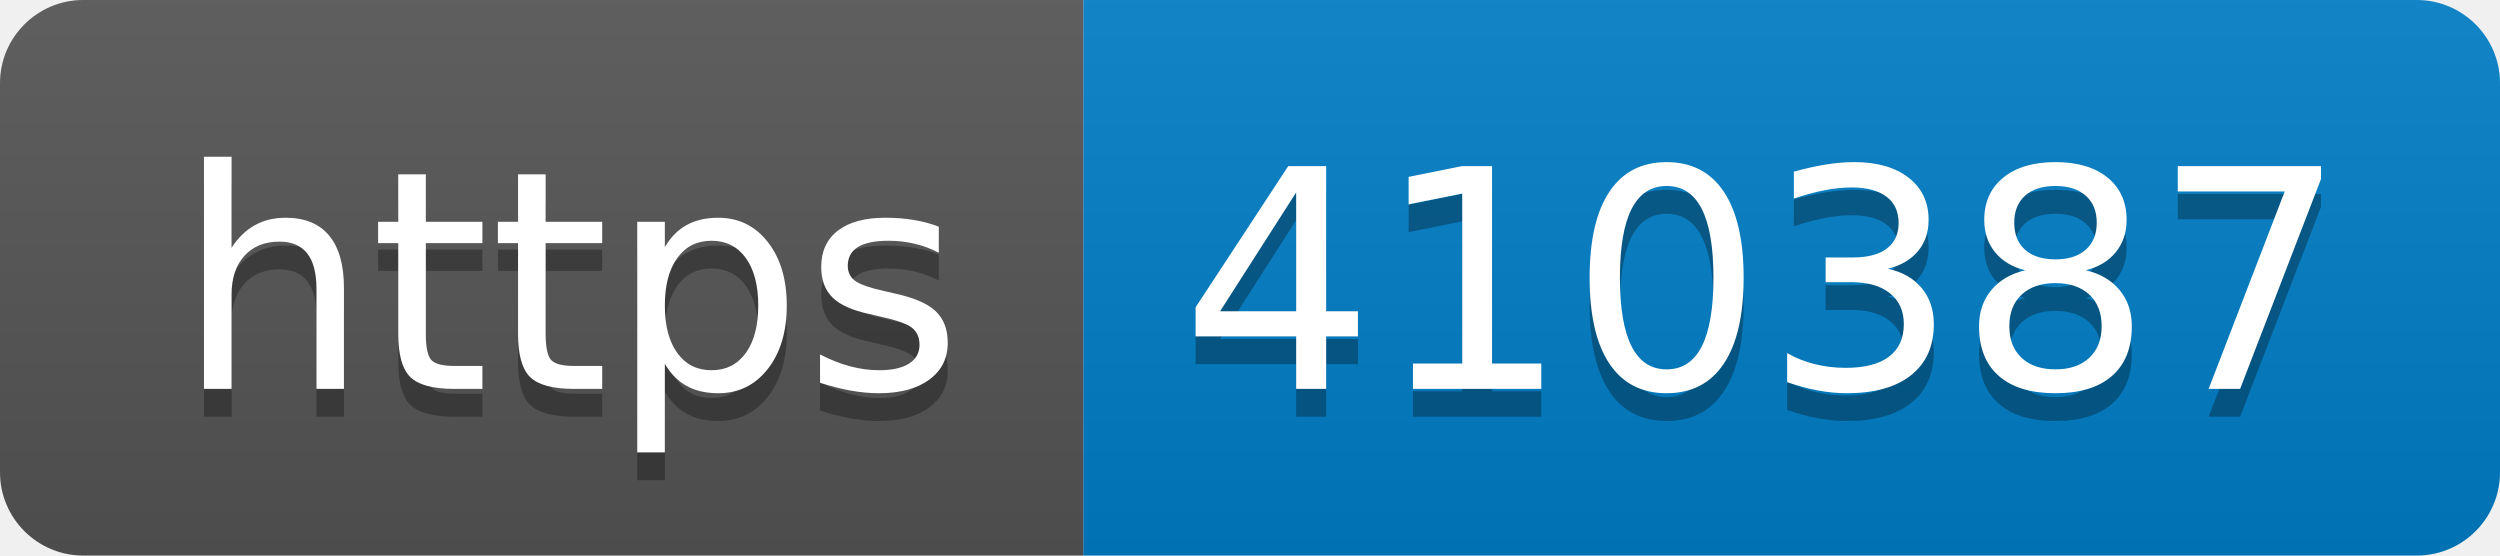
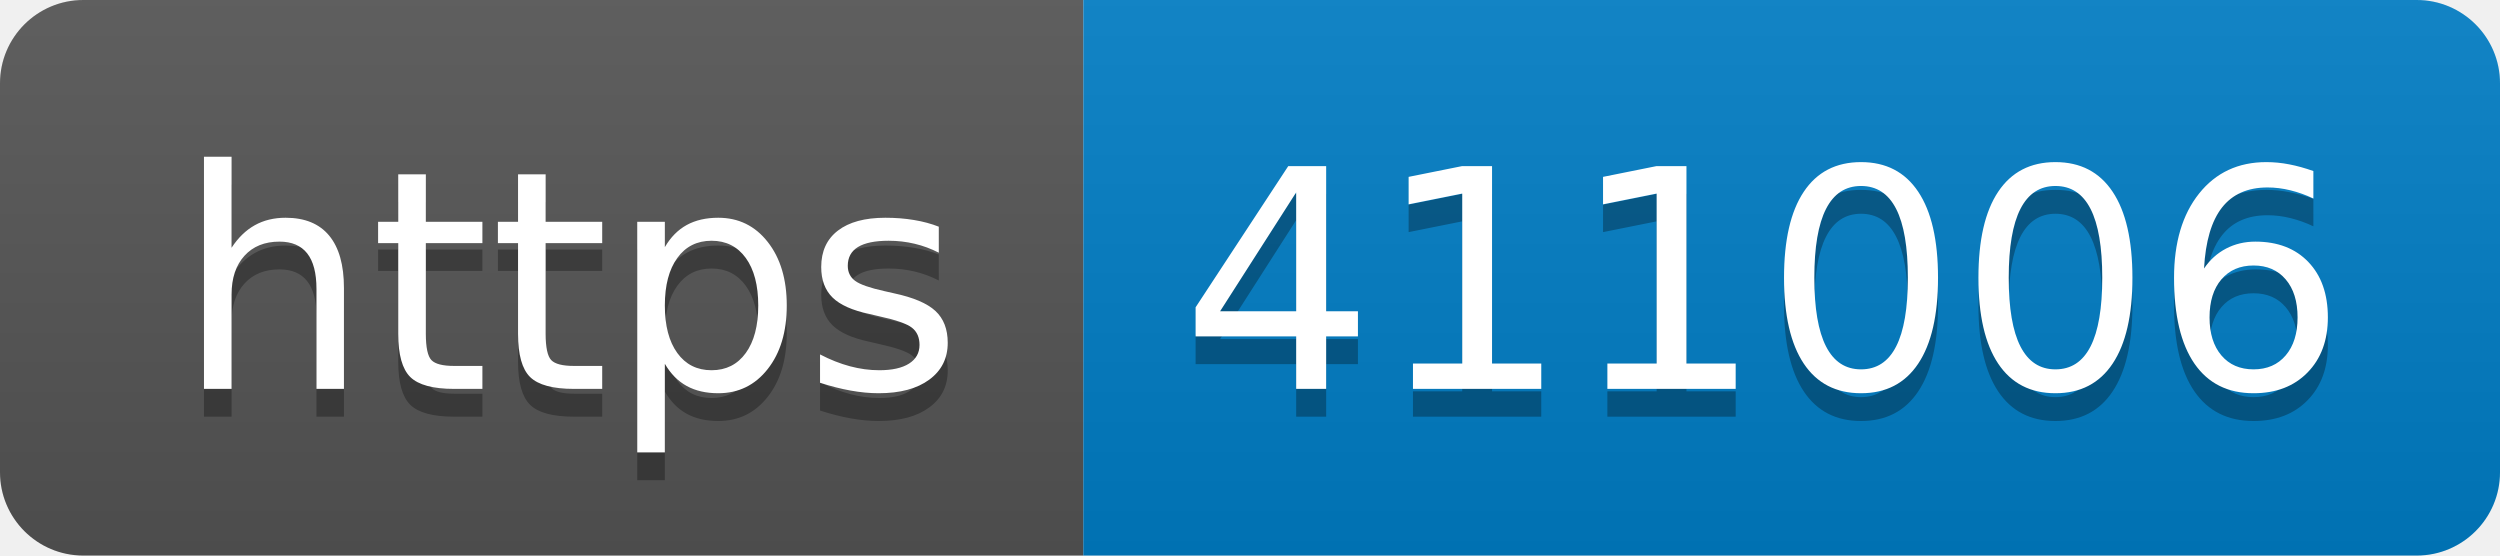
- <svg xmlns="http://www.w3.org/2000/svg" width="90" height="20" role="img" aria-label="https: 410387">
+ <svg xmlns="http://www.w3.org/2000/svg" width="90" height="20" role="img" aria-label="https: 411006">
  <linearGradient id="s" x2="0" y2="100%">
    <stop offset="0" stop-color="#bbb" stop-opacity=".1" />
    <stop offset="1" stop-opacity=".1" />
  </linearGradient>
  <clipPath id="r">
    <rect width="90" height="20" rx="3" fill="#fff" />
  </clipPath>
  <g clip-path="url(#r)">
    <rect width="39" height="20" fill="#555" />
    <rect x="39" width="51" height="20" fill="#007ec6" />
    <rect width="90" height="20" fill="url(#s)" />
  </g>
  <g fill="#fff" text-anchor="middle" font-family="Verdana,Geneva,DejaVu Sans,sans-serif" text-rendering="geometricPrecision" font-size="110">
    <text aria-hidden="true" x="205" y="150" fill="#010101" fill-opacity=".3" transform="scale(.1)" textLength="290">https</text>
    <text x="205" y="140" transform="scale(.1)" fill="#fff" textLength="290">https</text>
-     <text aria-hidden="true" x="635" y="150" fill="#010101" fill-opacity=".3" transform="scale(.1)" textLength="410">410387</text>
-     <text x="635" y="140" transform="scale(.1)" fill="#fff" textLength="410">410387</text>
+     <text aria-hidden="true" x="635" y="150" fill="#010101" fill-opacity=".3" transform="scale(.1)" textLength="410">411006</text>
+     <text x="635" y="140" transform="scale(.1)" fill="#fff" textLength="410">411006</text>
  </g>
</svg>
